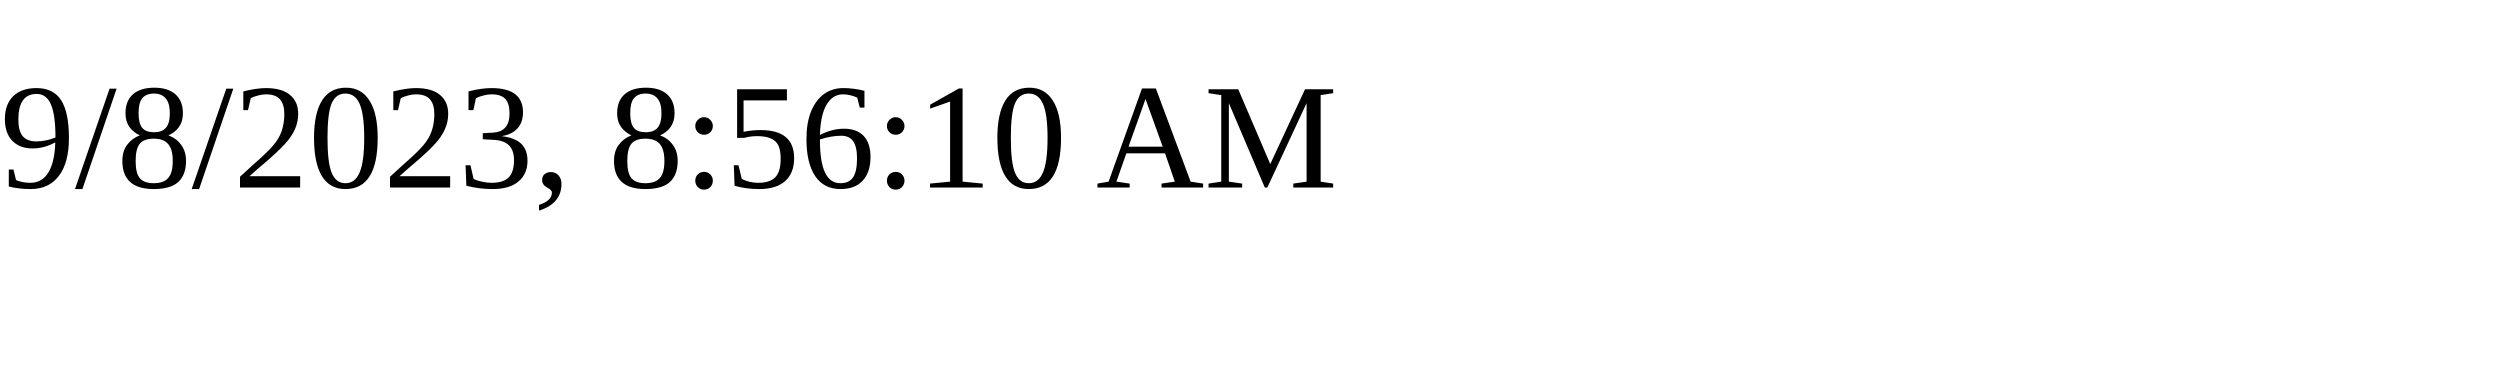
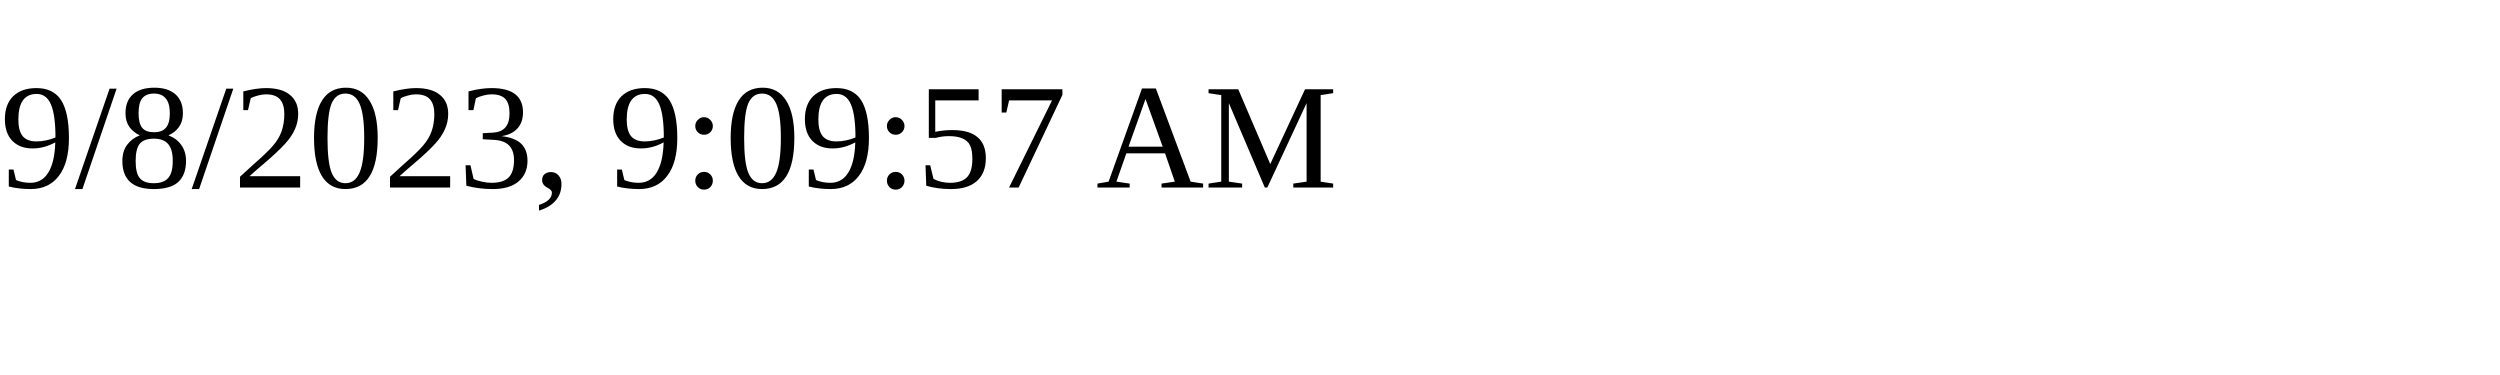
<svg xmlns="http://www.w3.org/2000/svg" height="30" width="200">
-   <text x="0" y="15">9/8/2023, 8:56:10 AM</text>
+   <text x="0" y="15">9/8/2023, 9:09:57 AM</text>
</svg>
